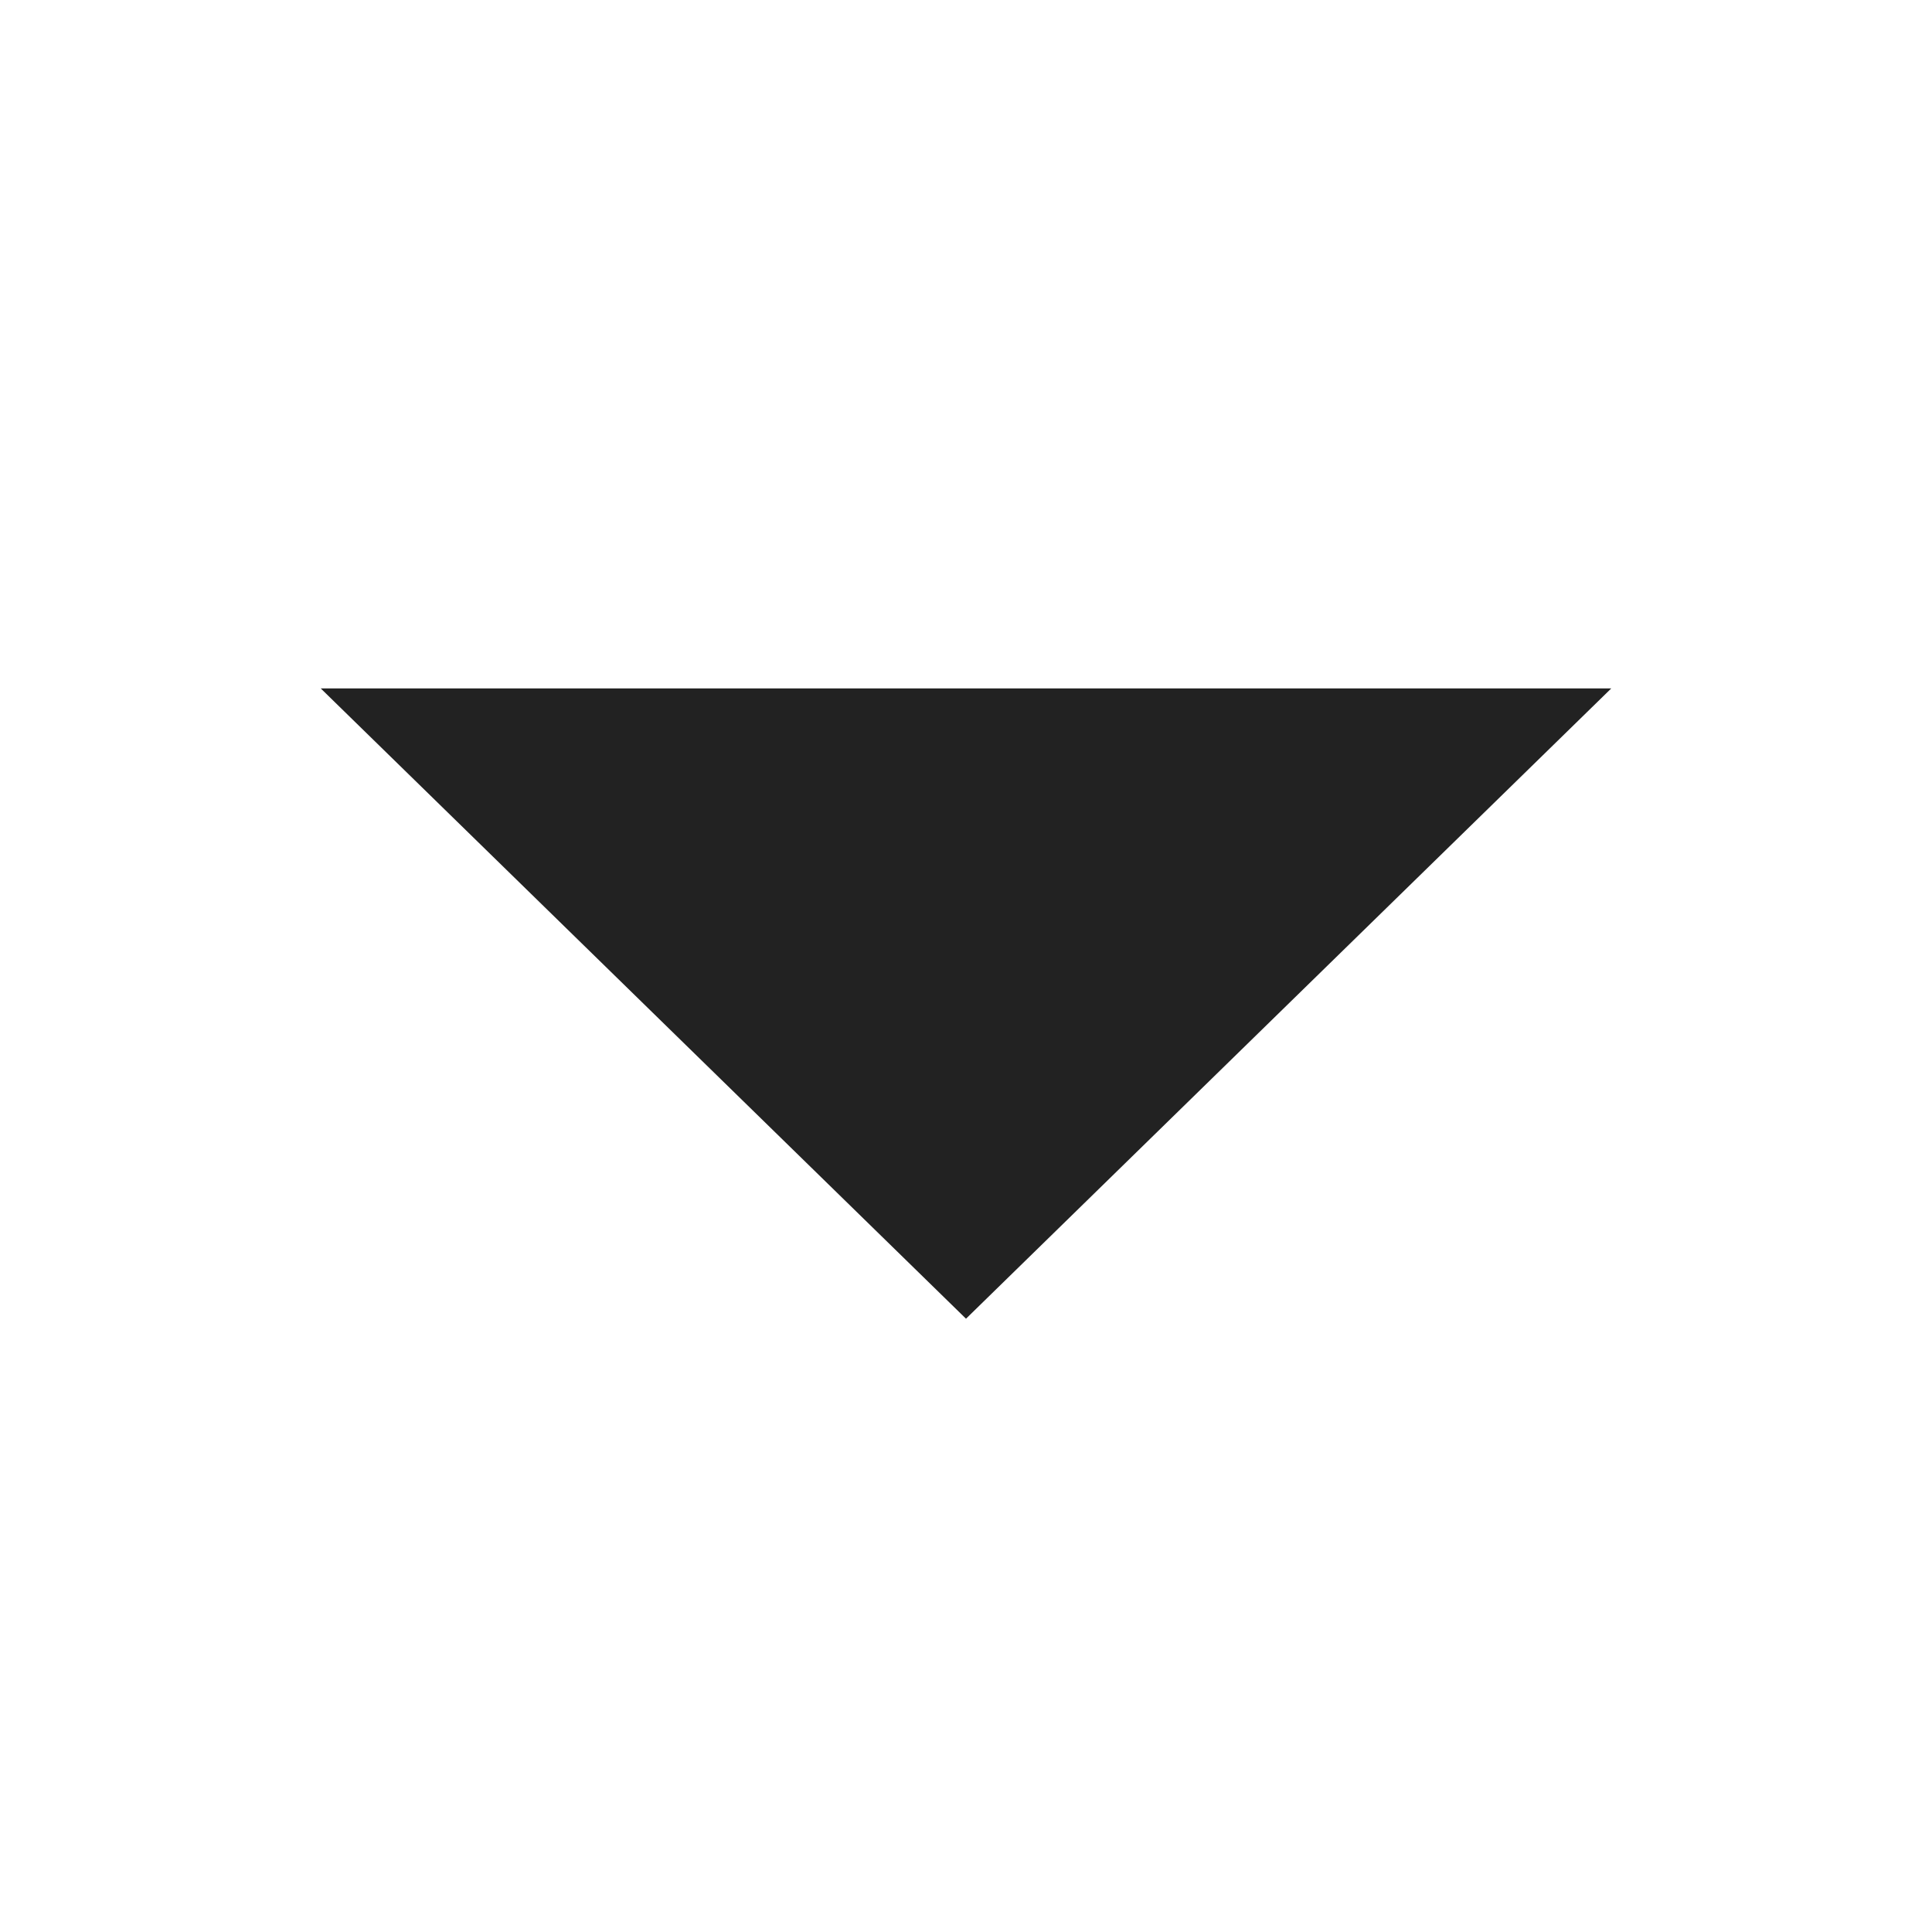
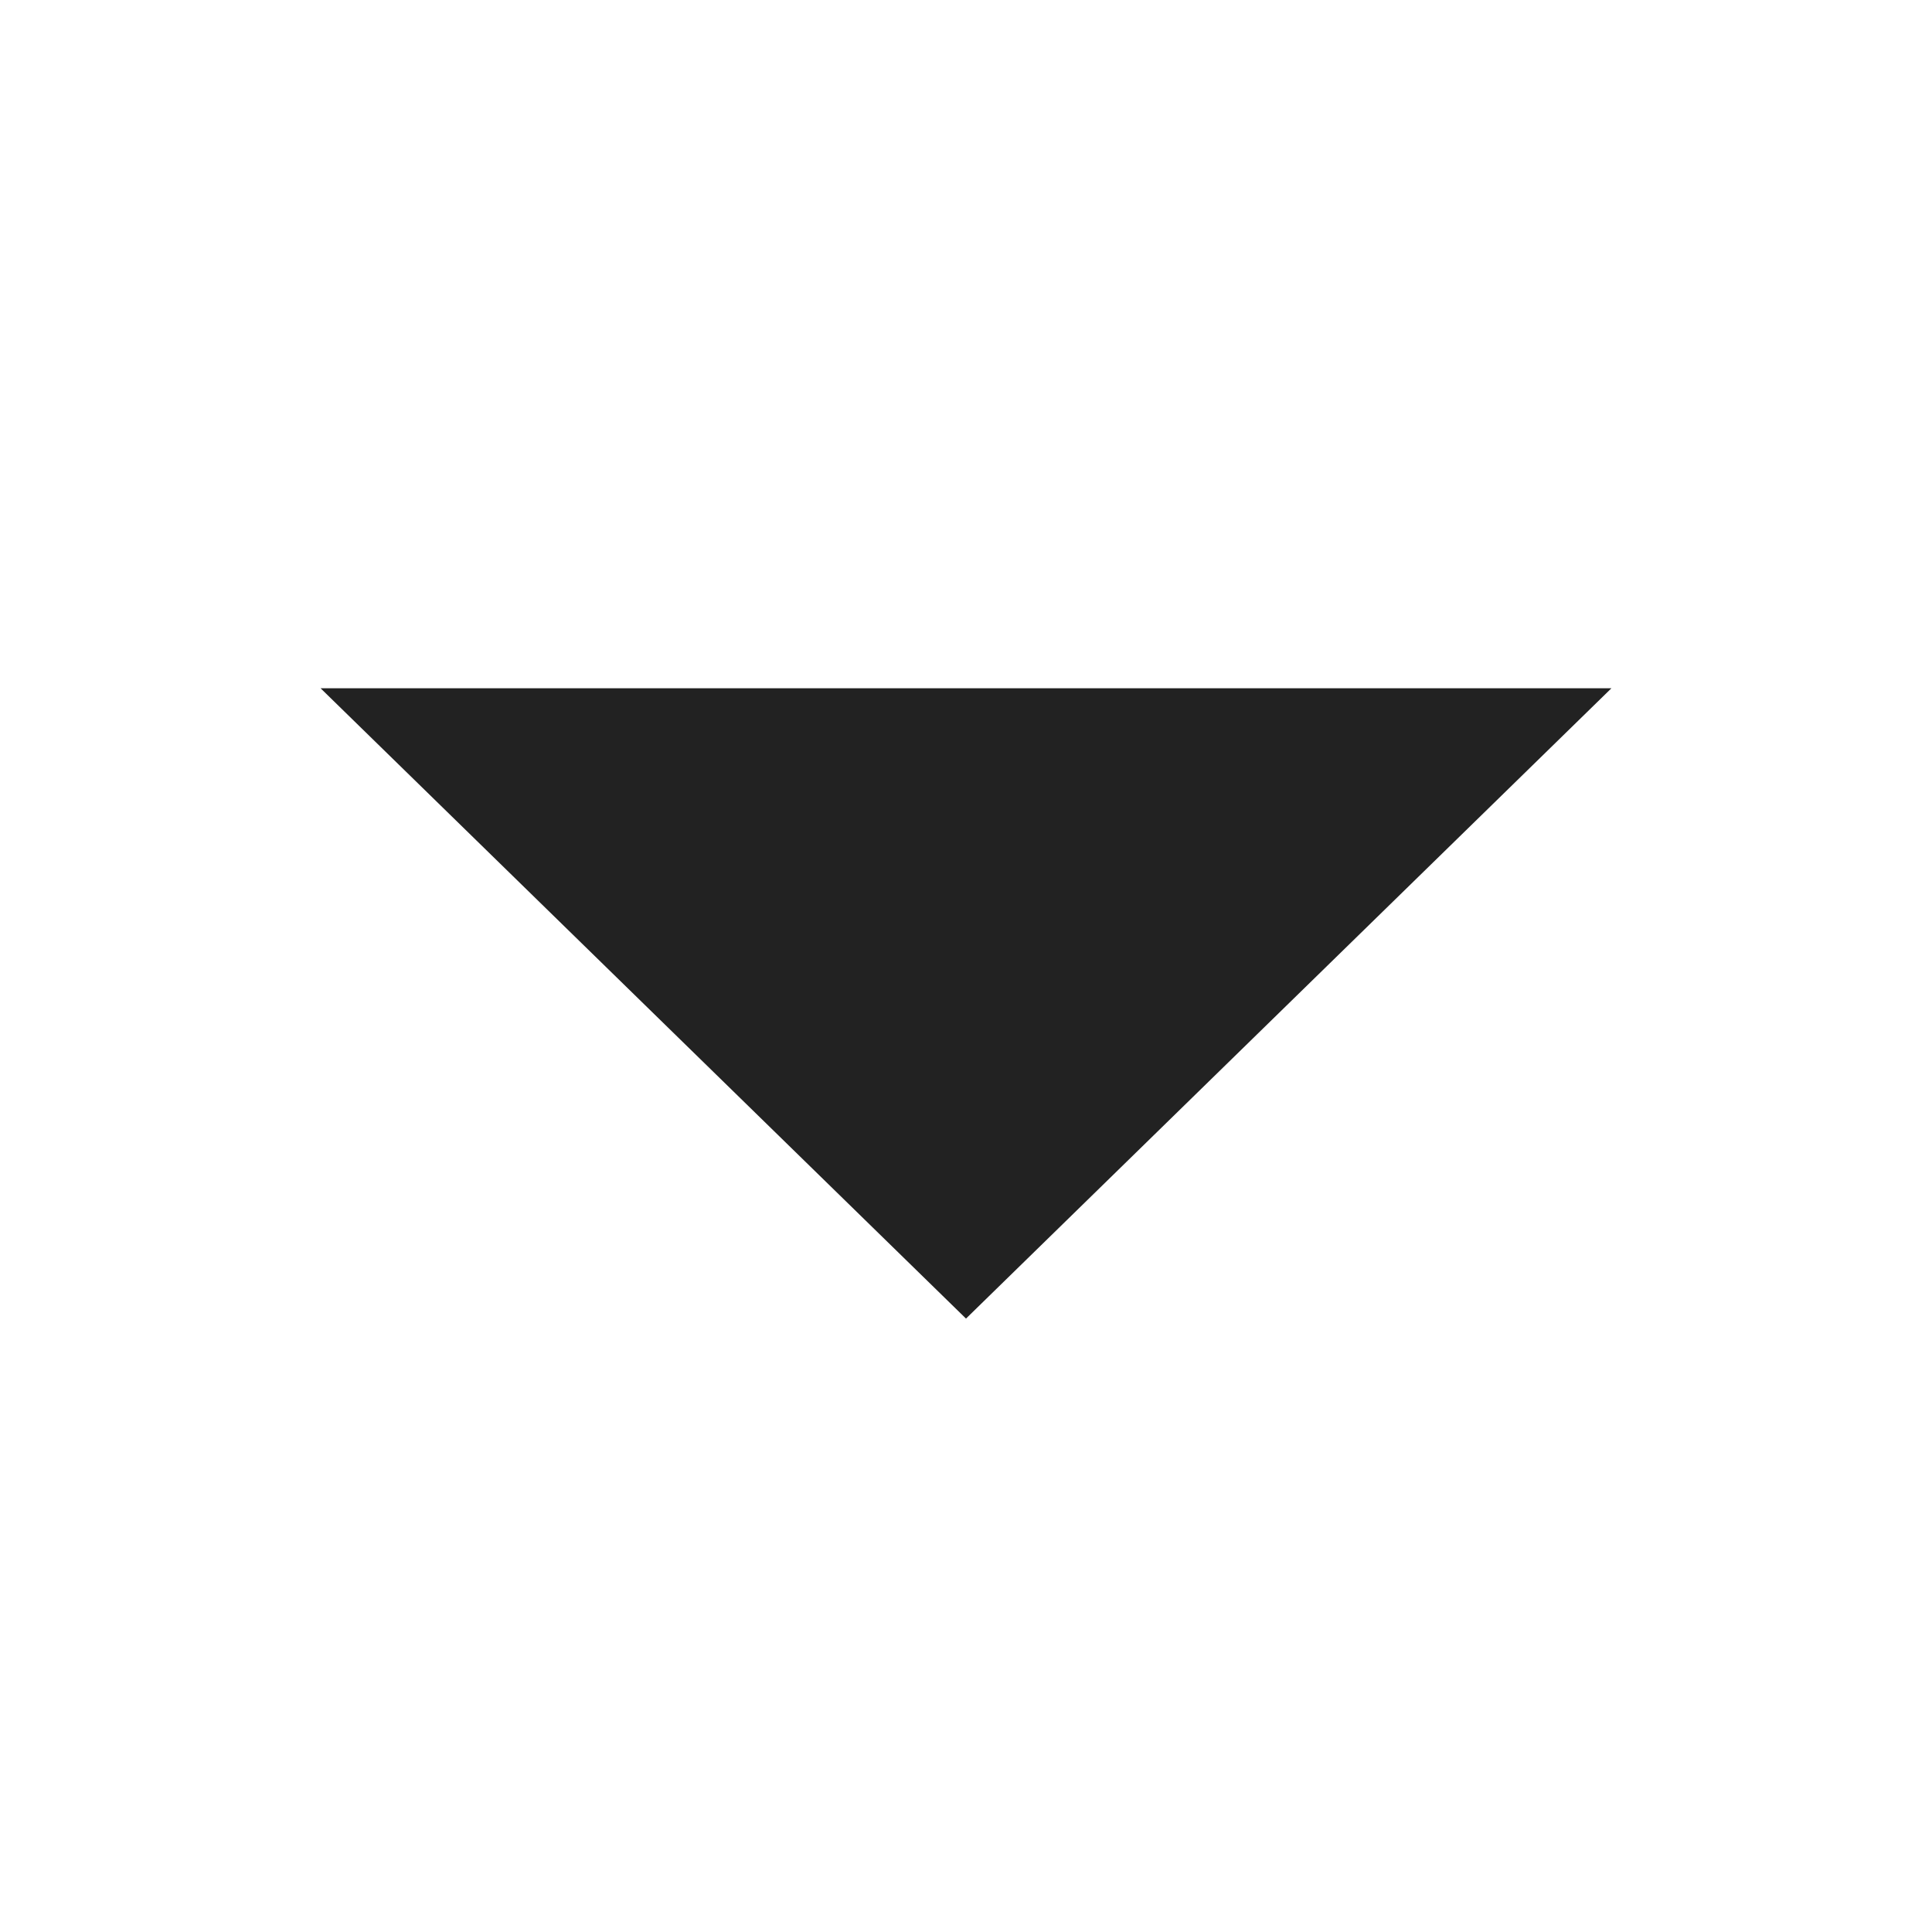
- <svg xmlns="http://www.w3.org/2000/svg" id="Layer_1" data-name="Layer 1" viewBox="0 0 32 32">
-   <g id="Specifications">
-     <g id="contact_large_template_1440-1100px_" data-name="contact_large_template(1440-1100px)">
-       <g id="Stacked-Group">
-         <g id="field">
-           <polygon id="Triangle" points="16 21.842 26.688 11.402 5.312 11.402 16 21.842" fill="#222" />
-         </g>
-       </g>
-     </g>
-   </g>
+ <svg xmlns="http://www.w3.org/2000/svg" viewBox="0 0 32 32">
+   <path fill="#222" d="M16 21.84L26.69 11.4H5.31L16 21.84z" />
</svg>
